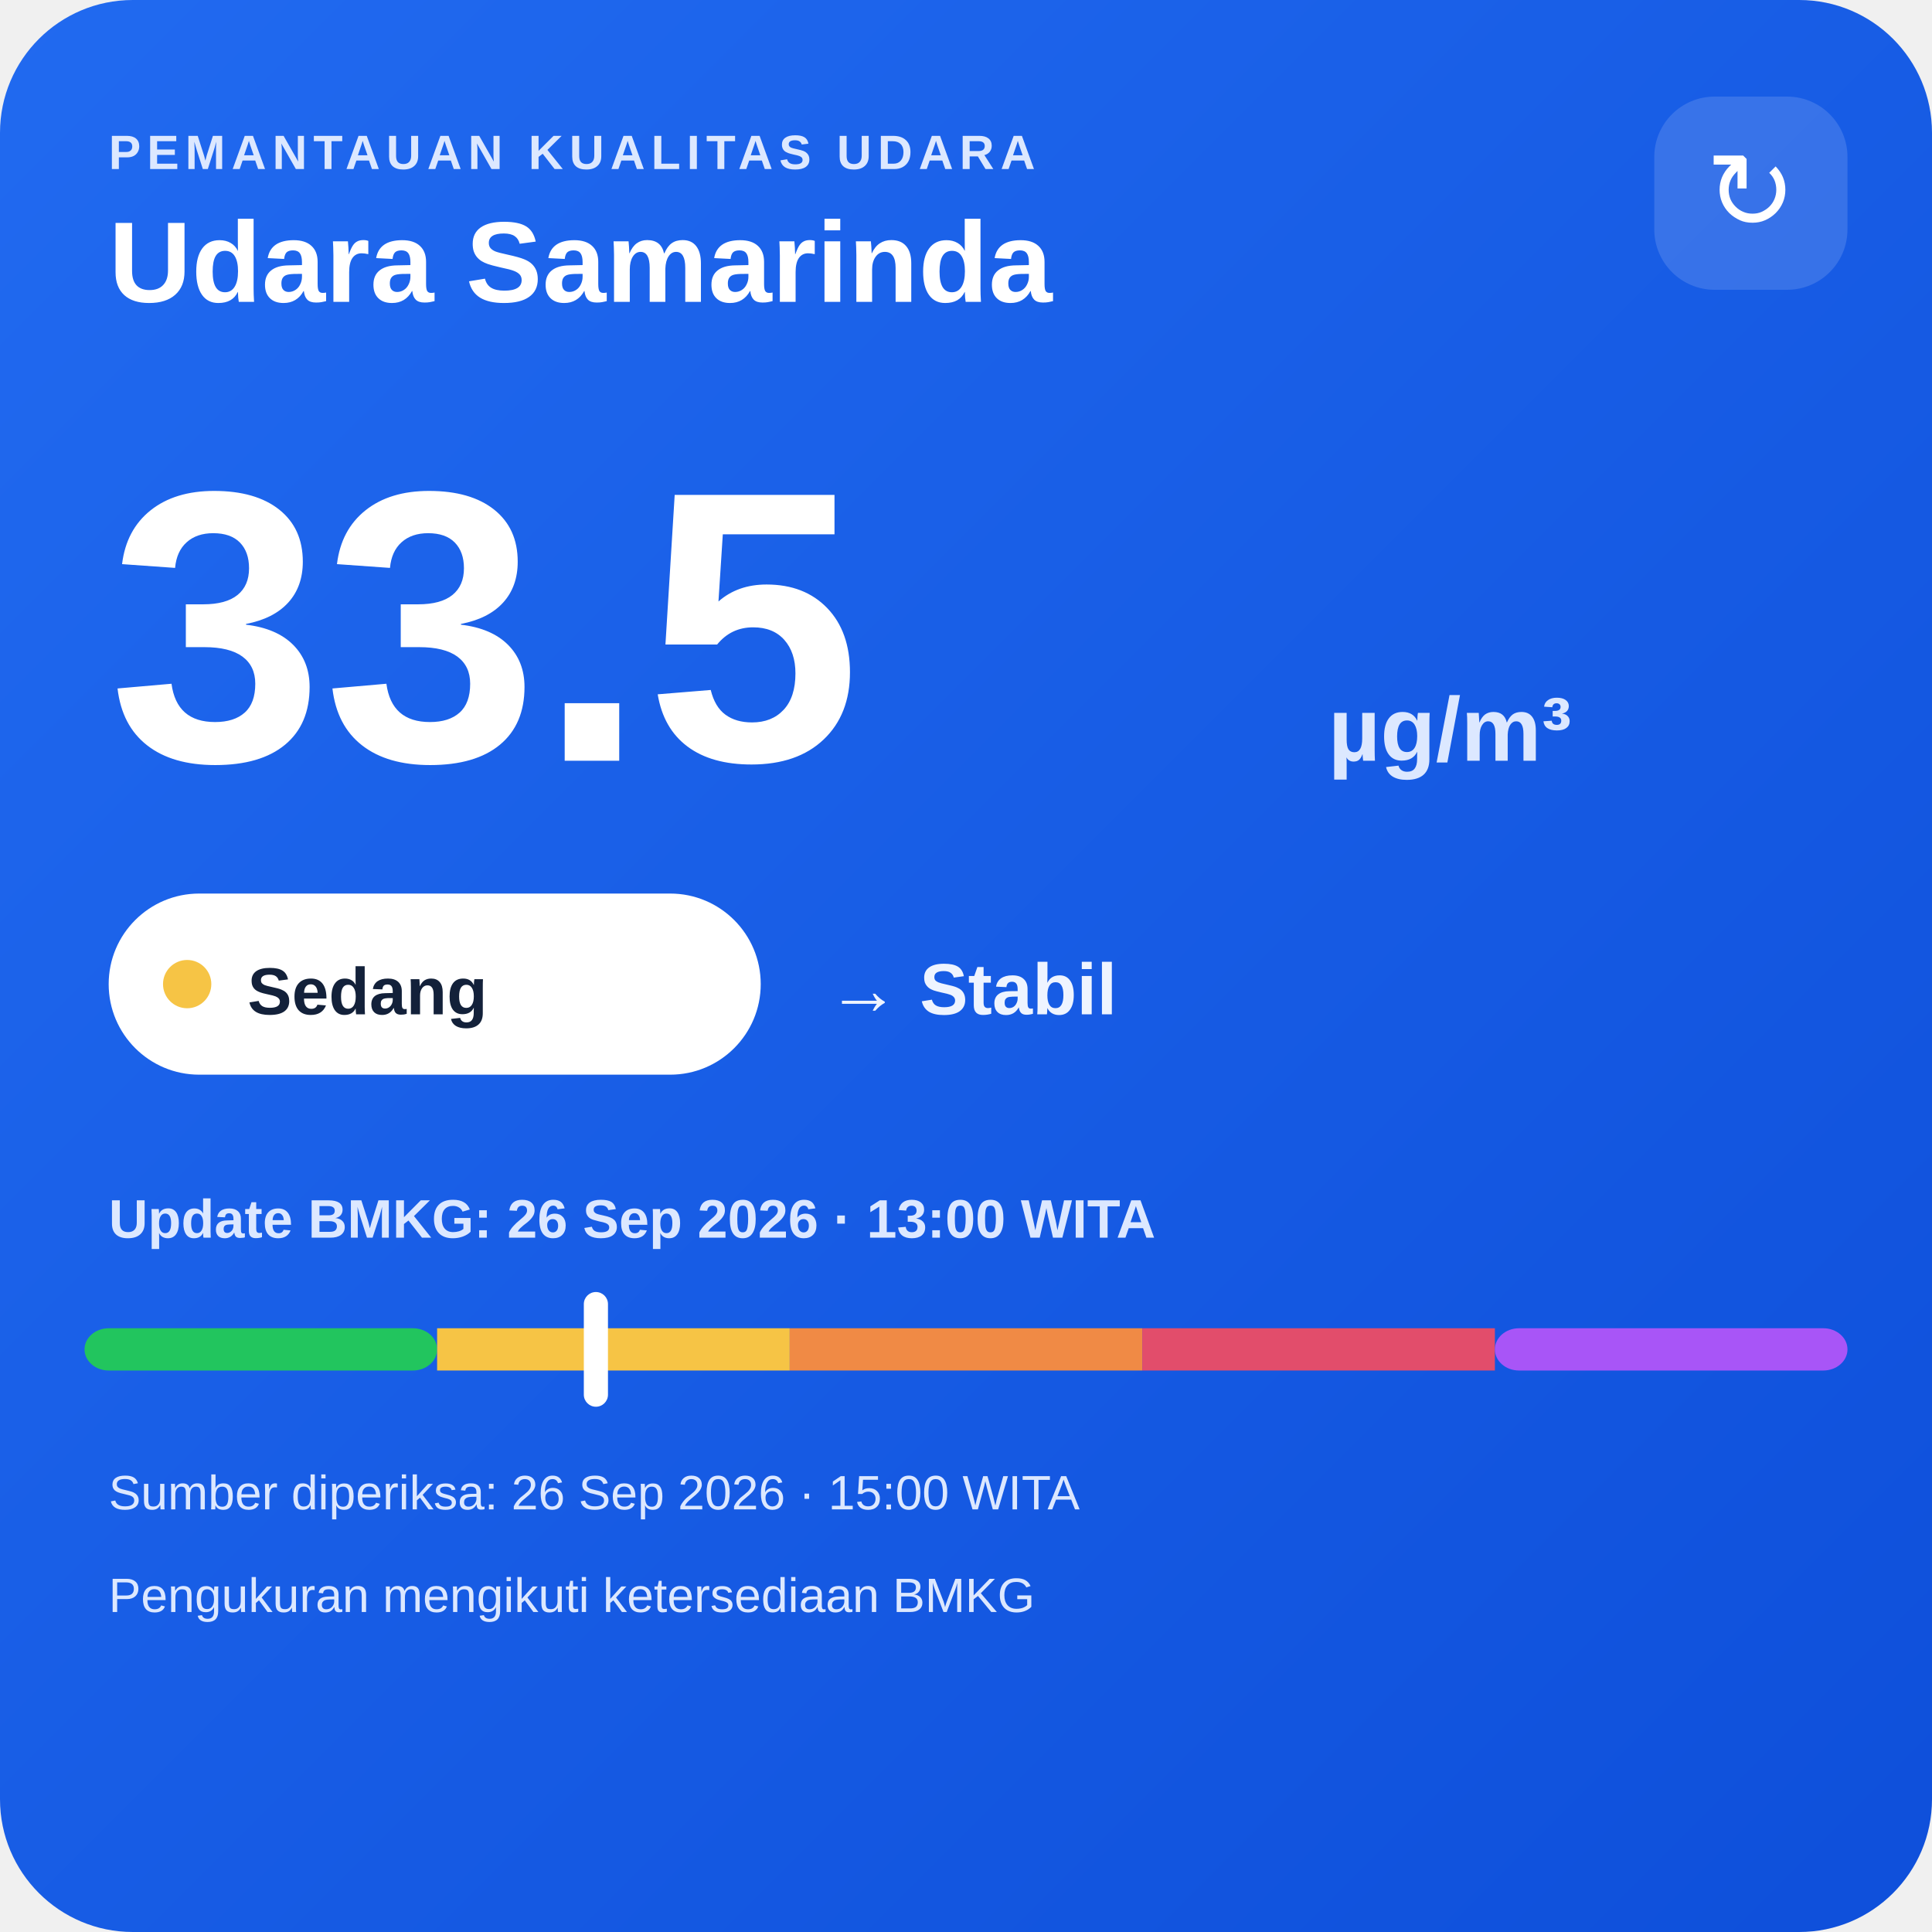
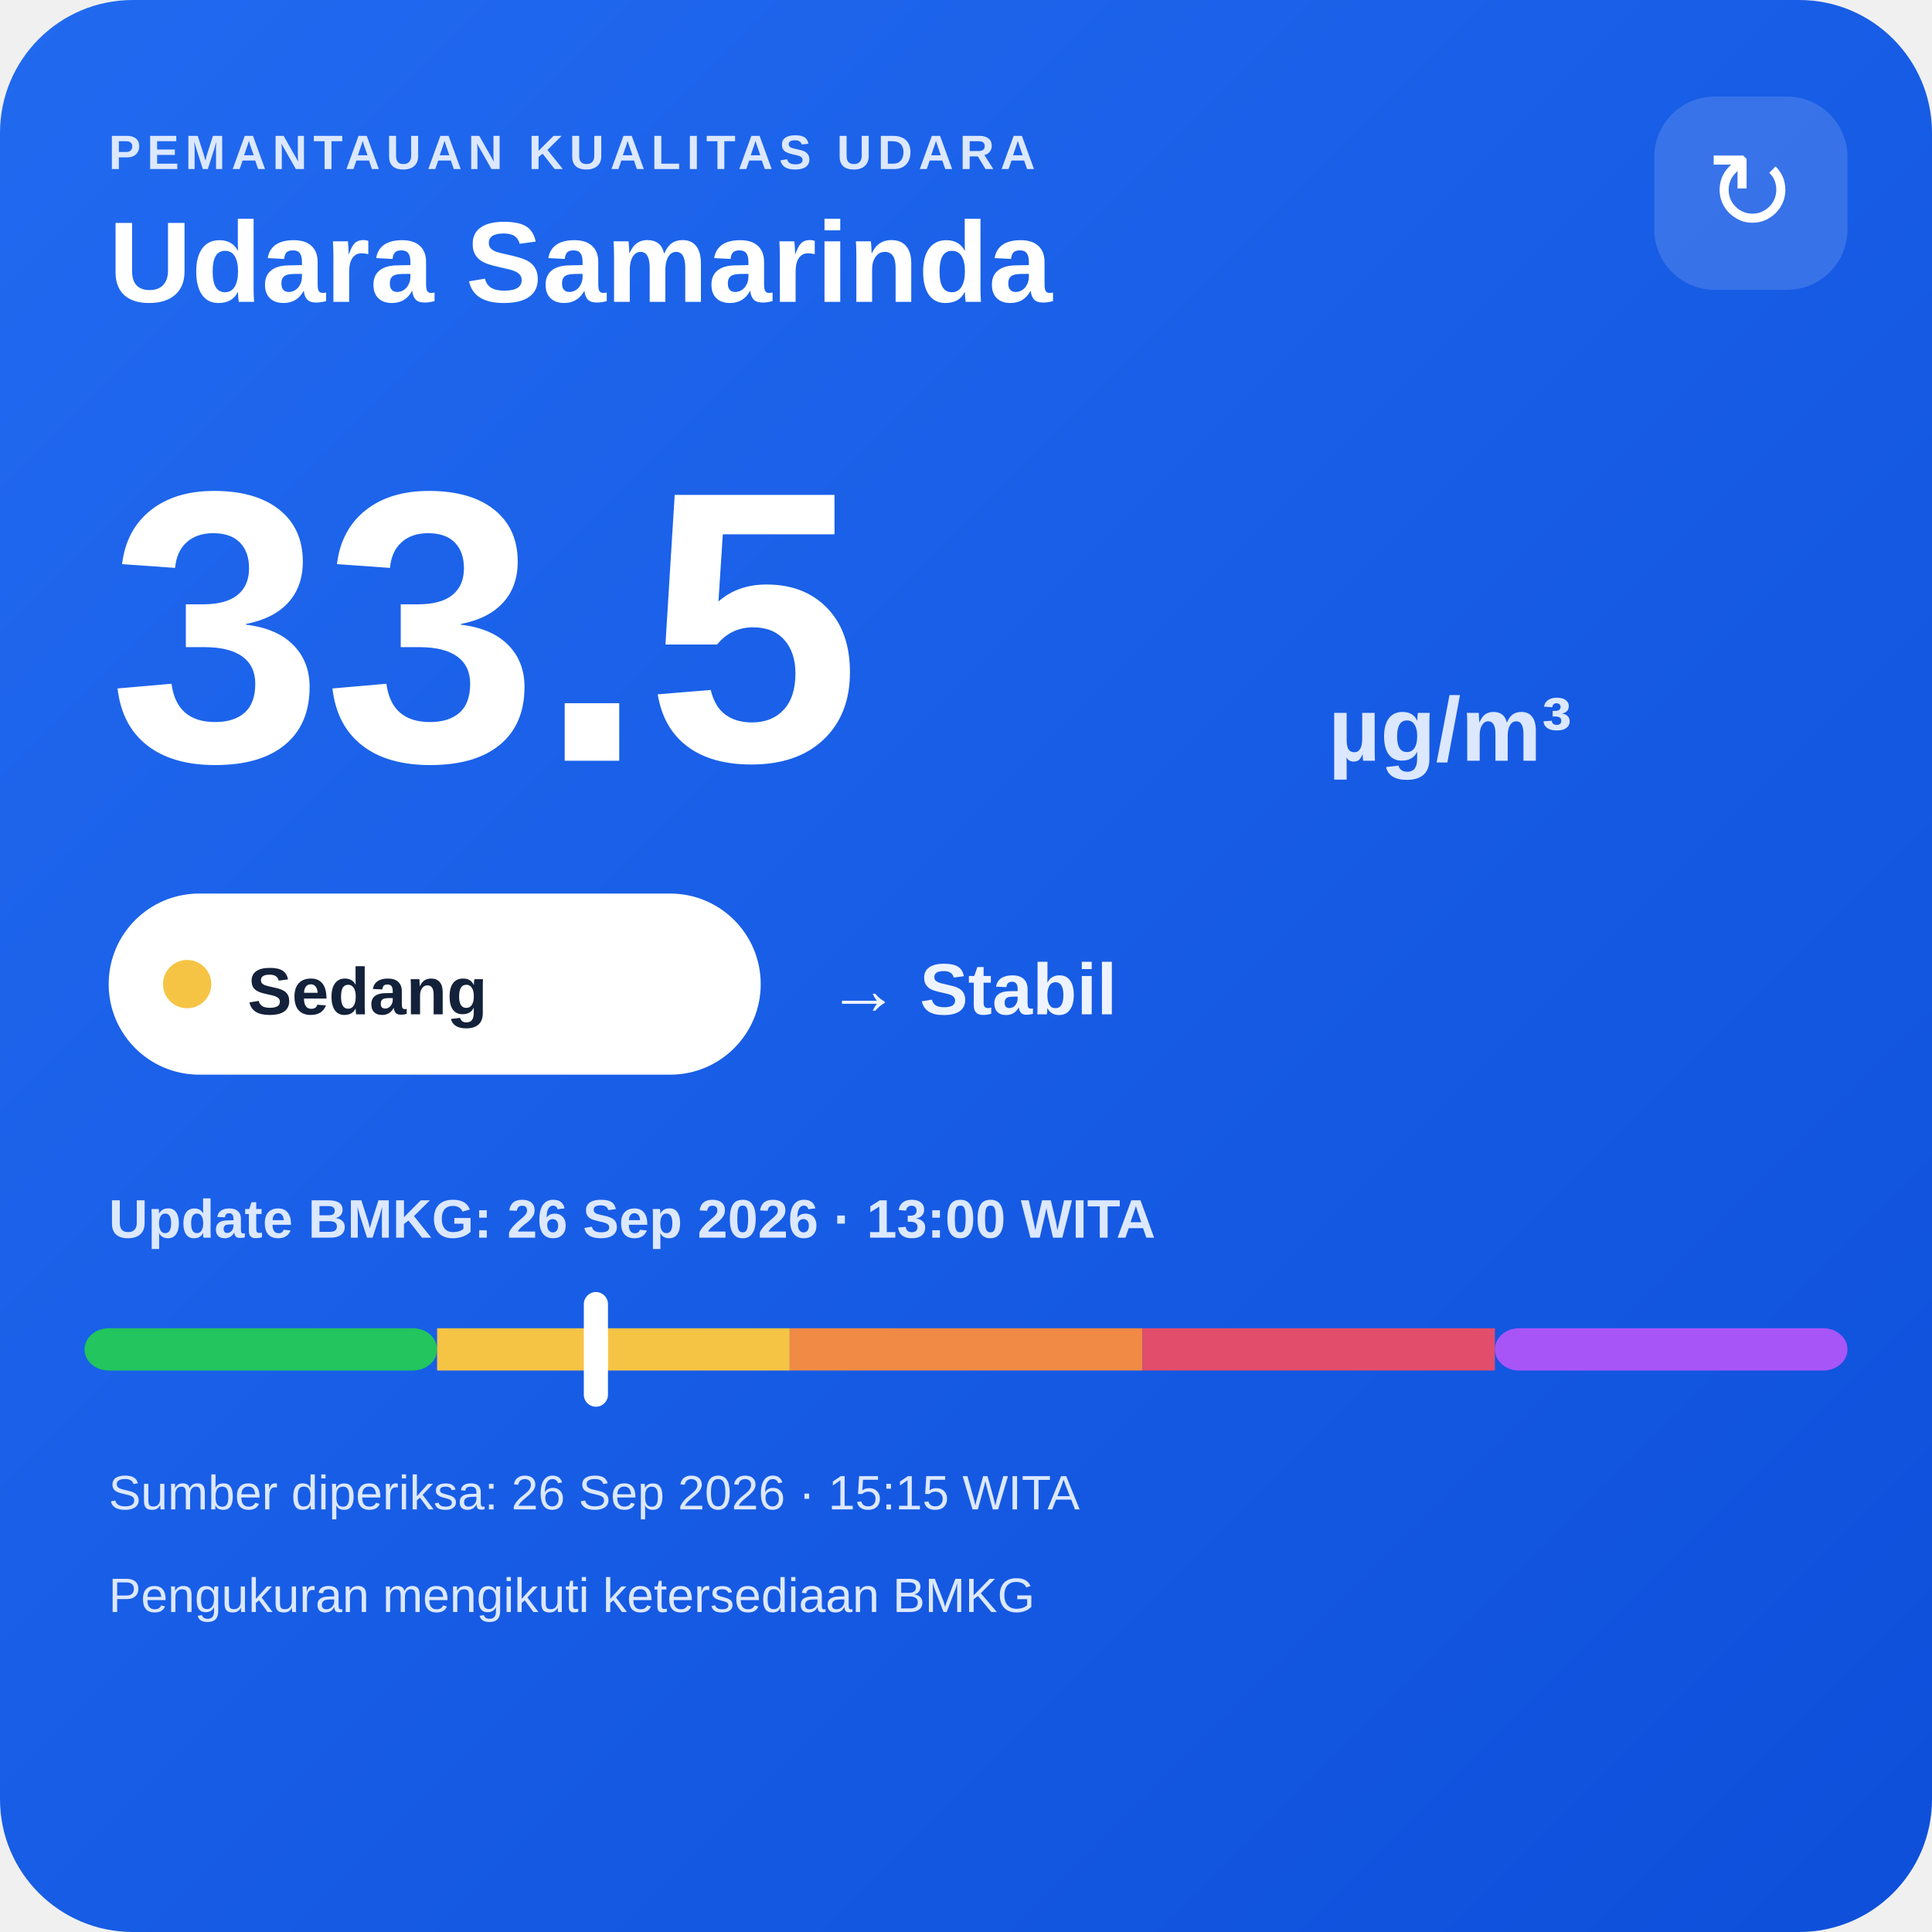
<svg xmlns="http://www.w3.org/2000/svg" width="320" height="320" viewBox="0 0 320 320">
  <defs>
    <linearGradient id="bg" x1="0" y1="0" x2="1" y2="1">
      <stop offset="0" stop-color="#216af0" />
      <stop offset="1" stop-color="#0e4fda" />
    </linearGradient>
  </defs>
  <rect width="320" height="320" rx="22" fill="url(#bg)" />
  <text x="18" y="28" fill="#dce8ff" font-family="Arial,sans-serif" font-size="8" font-weight="700" letter-spacing="1">PEMANTAUAN KUALITAS UDARA</text>
  <text x="18" y="50" fill="#ffffff" font-family="Arial,sans-serif" font-size="19" font-weight="700">Udara Samarinda</text>
  <rect x="274" y="16" width="32" height="32" rx="10" fill="#ffffff" fill-opacity=".14" />
  <text x="290" y="38" text-anchor="middle" fill="#ffffff" font-family="Arial,sans-serif" font-size="18">↻</text>
  <text x="18" y="126" fill="#ffffff" font-family="Arial,sans-serif" font-size="64" font-weight="800">33.5</text>
  <text x="220" y="126" fill="#dce8ff" font-family="Arial,sans-serif" font-size="15" font-weight="700">µg/m³</text>
  <rect x="18" y="148" width="108" height="30" rx="15" fill="#ffffff" />
  <circle cx="31" cy="163" r="4" fill="#f6c445" />
  <text x="41" y="168" fill="#13213a" font-family="Arial,sans-serif" font-size="11" font-weight="700">Sedang</text>
  <text x="137" y="168" fill="#eef4ff" font-family="Arial,sans-serif" font-size="12" font-weight="700">→ Stabil</text>
  <text x="18" y="205" fill="#dce8ff" font-family="Arial,sans-serif" font-size="9" font-weight="700">Update BMKG: 26 Sep 2026 · 13:00 WITA</text>
  <rect x="14" y="220" width="58.4" height="7" rx="4" fill="#22c55e" />
  <rect x="72.4" y="220" width="58.4" height="7" fill="#f6c445" />
  <rect x="130.8" y="220" width="58.4" height="7" fill="#f08a45" />
  <rect x="189.2" y="220" width="58.4" height="7" fill="#e24d6b" />
  <rect x="247.6" y="220" width="58.4" height="7" rx="4" fill="#a855f7" />
  <rect x="96.7" y="214" width="4" height="19" rx="2" fill="#ffffff" />
-   <text x="18" y="250" fill="#dce8ff" font-family="Arial,sans-serif" font-size="8">Sumber diperiksa: 26 Sep 2026 · 15:00 WITA</text>
+   <text x="18" y="250" fill="#dce8ff" font-family="Arial,sans-serif" font-size="8">Sumber diperiksa: 26 Sep 2026 · 15:15 WITA</text>
  <text x="18" y="267" fill="#dce8ff" font-family="Arial,sans-serif" font-size="8">Pengukuran mengikuti ketersediaan BMKG</text>
</svg>
